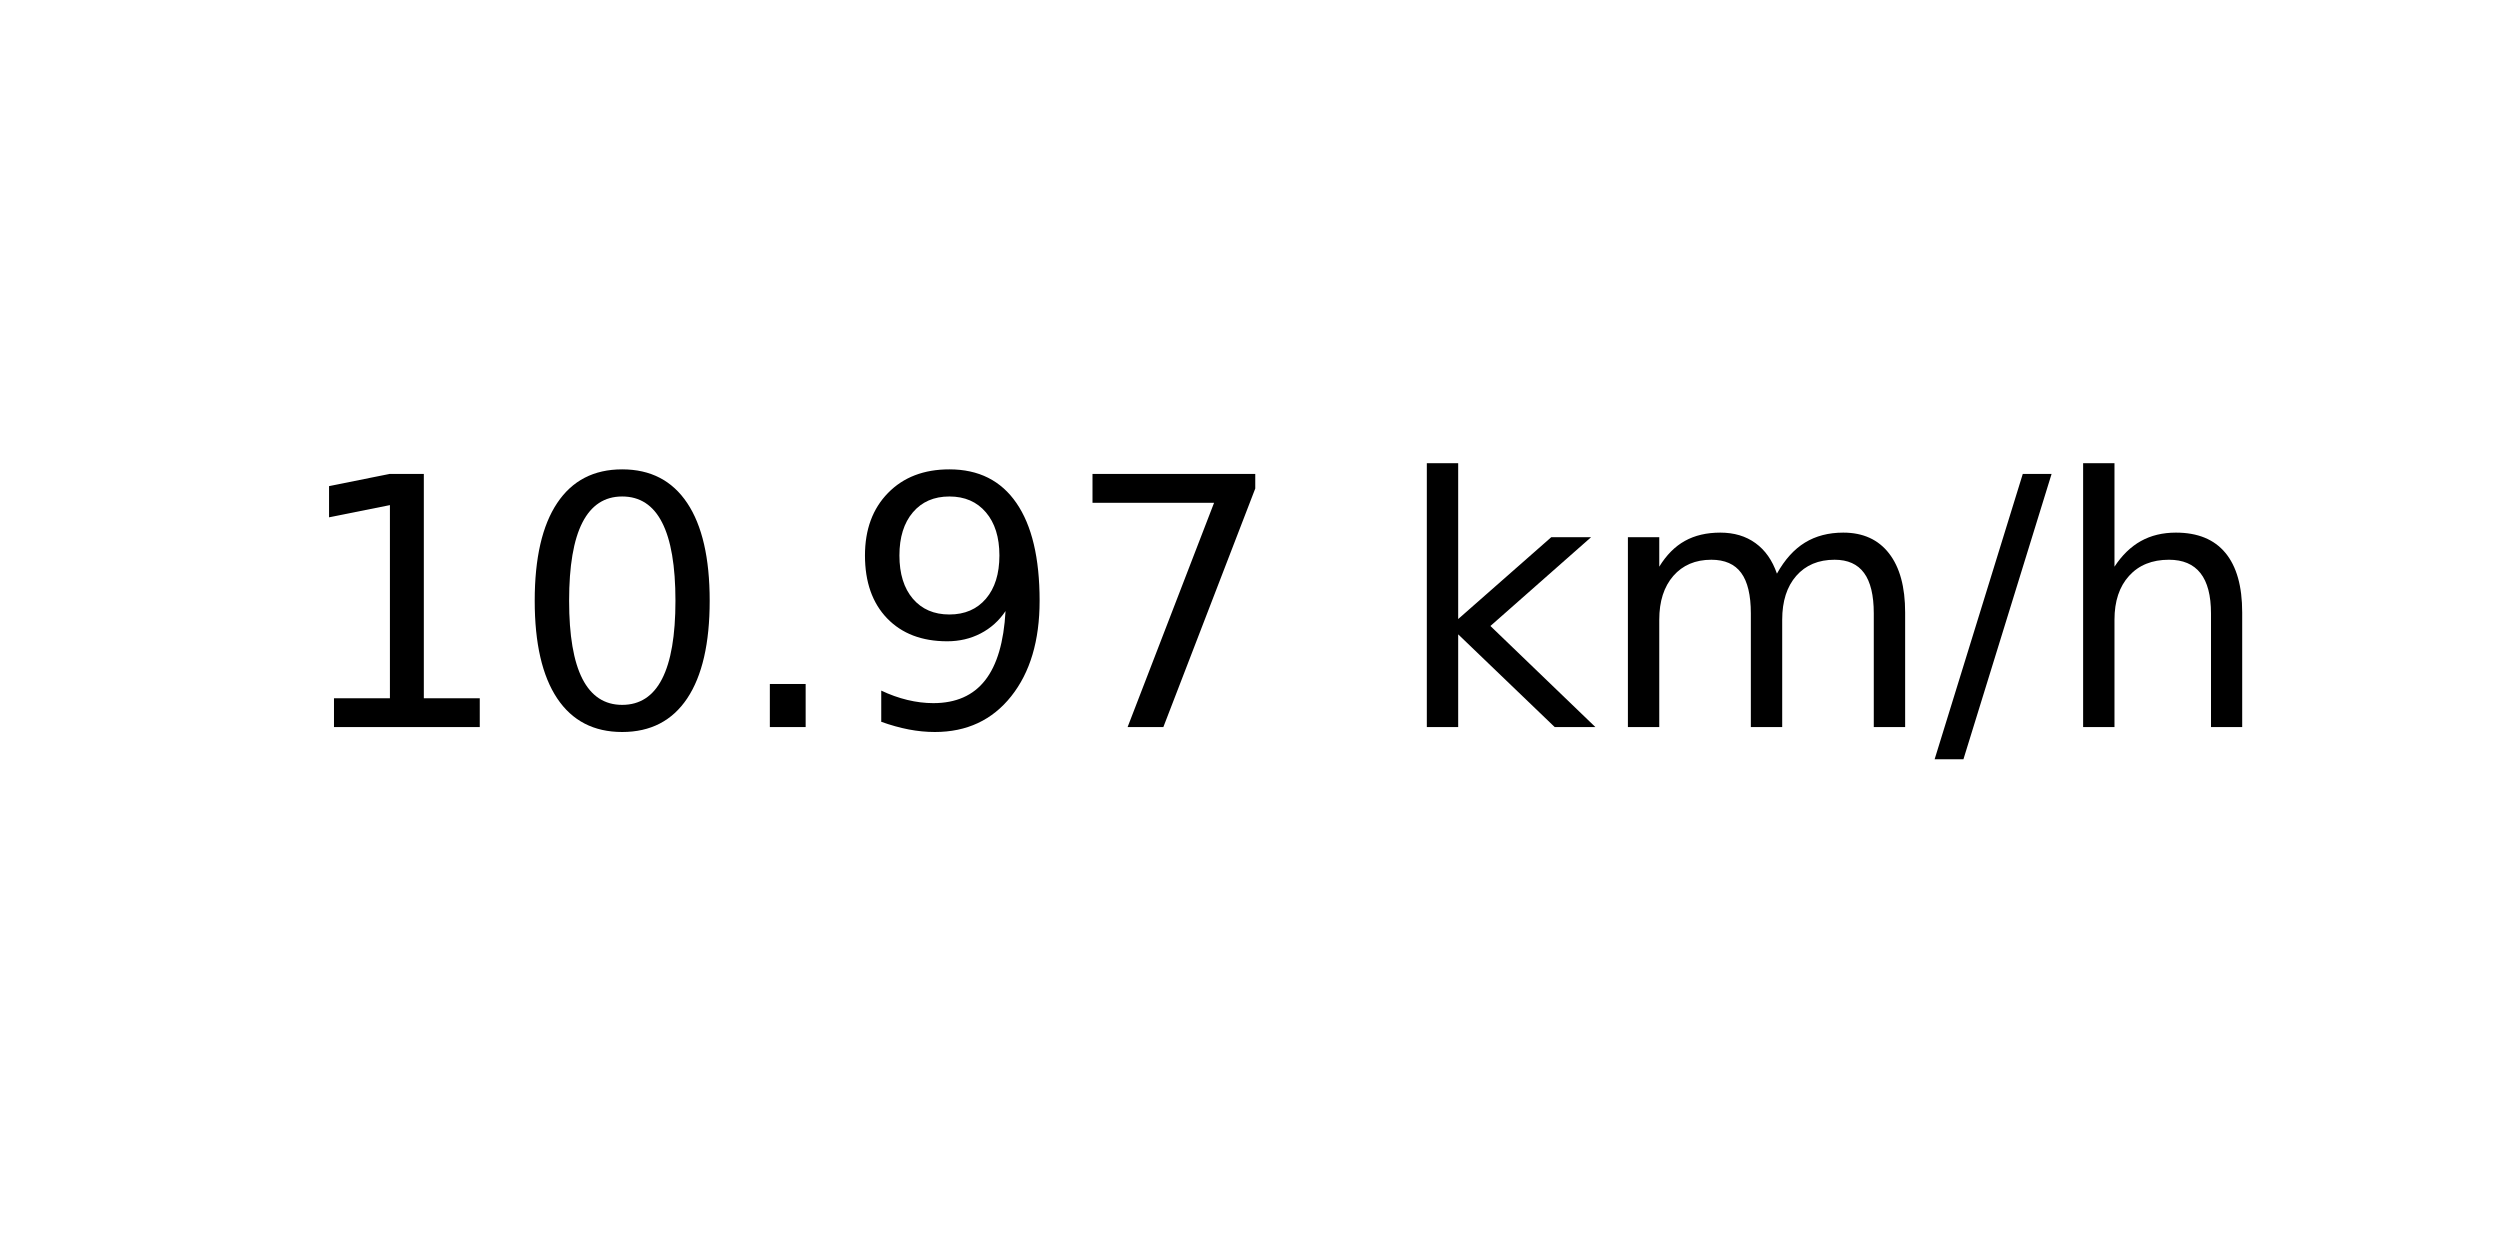
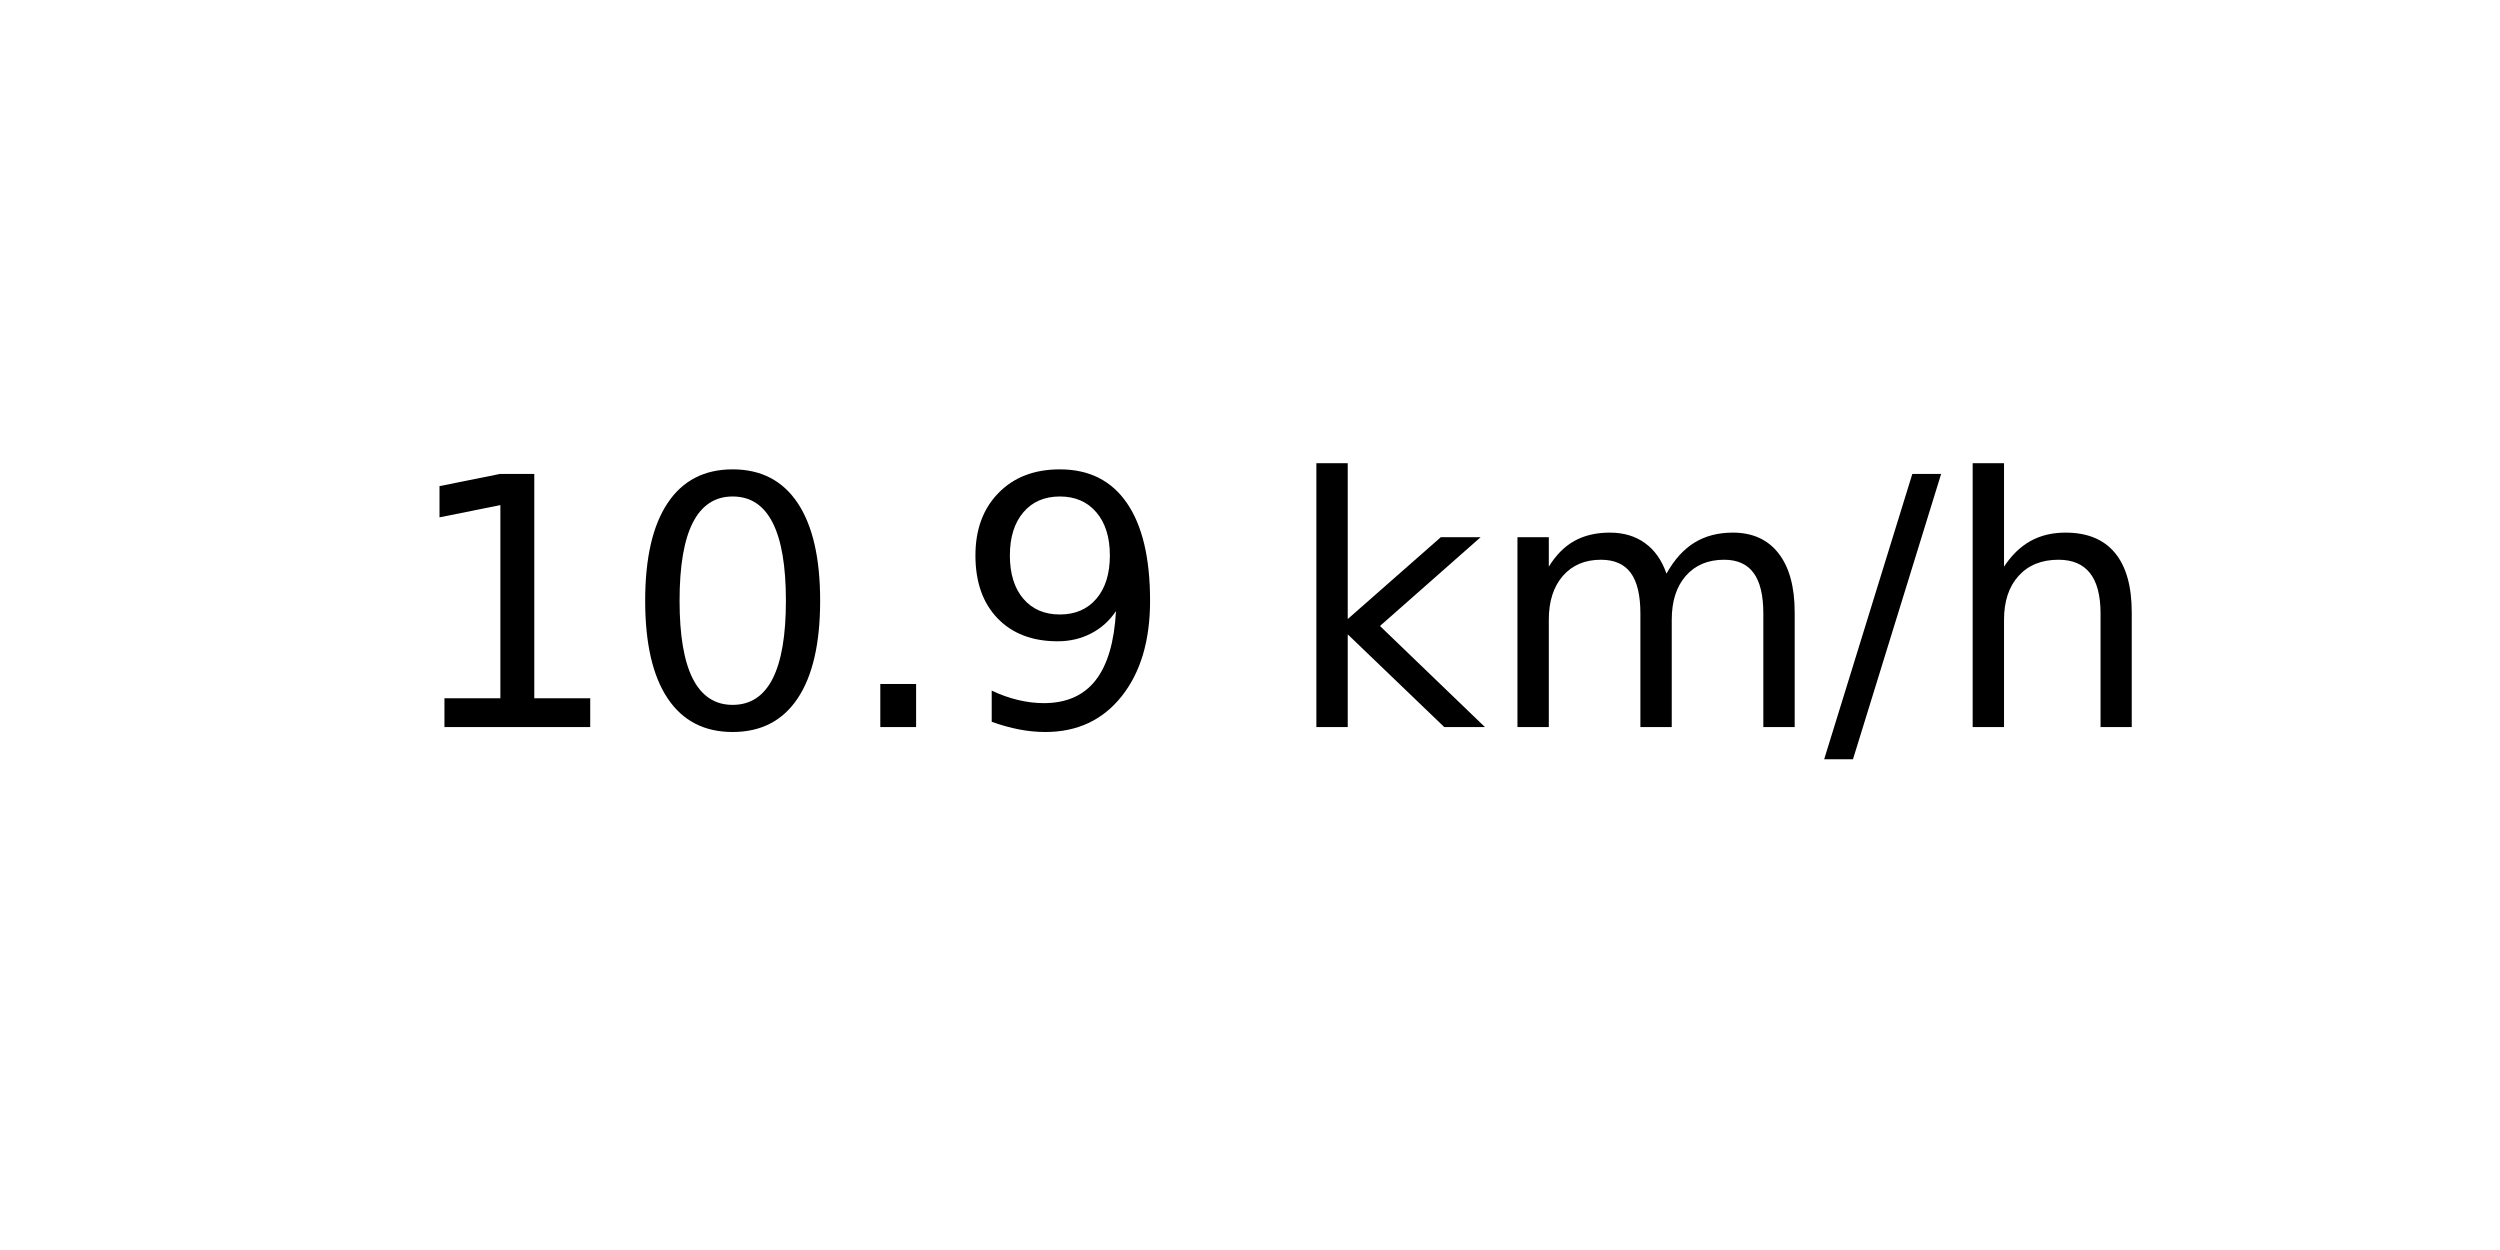
<svg xmlns="http://www.w3.org/2000/svg" xmlns:xlink="http://www.w3.org/1999/xlink" width="72pt" height="36pt" viewBox="0 0 72 36" version="1.1">
  <defs>
    <style type="text/css">*{stroke-linejoin: round; stroke-linecap: butt}</style>
  </defs>
  <g id="figure_1">
    <g id="axes_1">
      <g id="text_1">
-         <g transform="translate(8.378125 20.93937) scale(0.1 -0.1)">
+         <g transform="translate(11.55937 20.93937) scale(0.1 -0.1)">
          <defs>
            <path id="DejaVuSans-31" d="M 794 531  L 1825 531  L 1825 4091  L 703 3866  L 703 4441  L 1819 4666  L 2450 4666  L 2450 531  L 3481 531  L 3481 0  L 794 0  L 794 531  z " transform="scale(0.015625)" />
            <path id="DejaVuSans-30" d="M 2034 4250  Q 1547 4250 1301 3770  Q 1056 3291 1056 2328  Q 1056 1369 1301 889  Q 1547 409 2034 409  Q 2525 409 2770 889  Q 3016 1369 3016 2328  Q 3016 3291 2770 3770  Q 2525 4250 2034 4250  z M 2034 4750  Q 2819 4750 3233 4129  Q 3647 3509 3647 2328  Q 3647 1150 3233 529  Q 2819 -91 2034 -91  Q 1250 -91 836 529  Q 422 1150 422 2328  Q 422 3509 836 4129  Q 1250 4750 2034 4750  z " transform="scale(0.015625)" />
            <path id="DejaVuSans-2e" d="M 684 794  L 1344 794  L 1344 0  L 684 0  L 684 794  z " transform="scale(0.015625)" />
            <path id="DejaVuSans-39" d="M 703 97  L 703 672  Q 941 559 1184 500  Q 1428 441 1663 441  Q 2288 441 2617 861  Q 2947 1281 2994 2138  Q 2813 1869 2534 1725  Q 2256 1581 1919 1581  Q 1219 1581 811 2004  Q 403 2428 403 3163  Q 403 3881 828 4315  Q 1253 4750 1959 4750  Q 2769 4750 3195 4129  Q 3622 3509 3622 2328  Q 3622 1225 3098 567  Q 2575 -91 1691 -91  Q 1453 -91 1209 -44  Q 966 3 703 97  z M 1959 2075  Q 2384 2075 2632 2365  Q 2881 2656 2881 3163  Q 2881 3666 2632 3958  Q 2384 4250 1959 4250  Q 1534 4250 1286 3958  Q 1038 3666 1038 3163  Q 1038 2656 1286 2365  Q 1534 2075 1959 2075  z " transform="scale(0.015625)" />
-             <path id="DejaVuSans-37" d="M 525 4666  L 3525 4666  L 3525 4397  L 1831 0  L 1172 0  L 2766 4134  L 525 4134  L 525 4666  z " transform="scale(0.015625)" />
            <path id="DejaVuSans-20" transform="scale(0.015625)" />
            <path id="DejaVuSans-6b" d="M 581 4863  L 1159 4863  L 1159 1991  L 2875 3500  L 3609 3500  L 1753 1863  L 3688 0  L 2938 0  L 1159 1709  L 1159 0  L 581 0  L 581 4863  z " transform="scale(0.015625)" />
            <path id="DejaVuSans-6d" d="M 3328 2828  Q 3544 3216 3844 3400  Q 4144 3584 4550 3584  Q 5097 3584 5394 3201  Q 5691 2819 5691 2113  L 5691 0  L 5113 0  L 5113 2094  Q 5113 2597 4934 2840  Q 4756 3084 4391 3084  Q 3944 3084 3684 2787  Q 3425 2491 3425 1978  L 3425 0  L 2847 0  L 2847 2094  Q 2847 2600 2669 2842  Q 2491 3084 2119 3084  Q 1678 3084 1418 2786  Q 1159 2488 1159 1978  L 1159 0  L 581 0  L 581 3500  L 1159 3500  L 1159 2956  Q 1356 3278 1631 3431  Q 1906 3584 2284 3584  Q 2666 3584 2933 3390  Q 3200 3197 3328 2828  z " transform="scale(0.015625)" />
            <path id="DejaVuSans-2f" d="M 1625 4666  L 2156 4666  L 531 -594  L 0 -594  L 1625 4666  z " transform="scale(0.015625)" />
            <path id="DejaVuSans-68" d="M 3513 2113  L 3513 0  L 2938 0  L 2938 2094  Q 2938 2591 2744 2837  Q 2550 3084 2163 3084  Q 1697 3084 1428 2787  Q 1159 2491 1159 1978  L 1159 0  L 581 0  L 581 4863  L 1159 4863  L 1159 2956  Q 1366 3272 1645 3428  Q 1925 3584 2291 3584  Q 2894 3584 3203 3211  Q 3513 2838 3513 2113  z " transform="scale(0.015625)" />
          </defs>
          <use xlink:href="#DejaVuSans-31" />
          <use xlink:href="#DejaVuSans-30" x="63.623" />
          <use xlink:href="#DejaVuSans-2e" x="127.246" />
          <use xlink:href="#DejaVuSans-39" x="159.033" />
-           <use xlink:href="#DejaVuSans-37" x="222.656" />
-           <use xlink:href="#DejaVuSans-20" x="286.279" />
-           <use xlink:href="#DejaVuSans-6b" x="318.066" />
-           <use xlink:href="#DejaVuSans-6d" x="375.977" />
-           <use xlink:href="#DejaVuSans-2f" x="473.389" />
-           <use xlink:href="#DejaVuSans-68" x="507.08" />
+           <use xlink:href="#DejaVuSans-20" x="222.656" />
+           <use xlink:href="#DejaVuSans-6b" x="254.443" />
+           <use xlink:href="#DejaVuSans-6d" x="312.354" />
+           <use xlink:href="#DejaVuSans-2f" x="409.766" />
+           <use xlink:href="#DejaVuSans-68" x="443.457" />
        </g>
      </g>
    </g>
  </g>
</svg>
